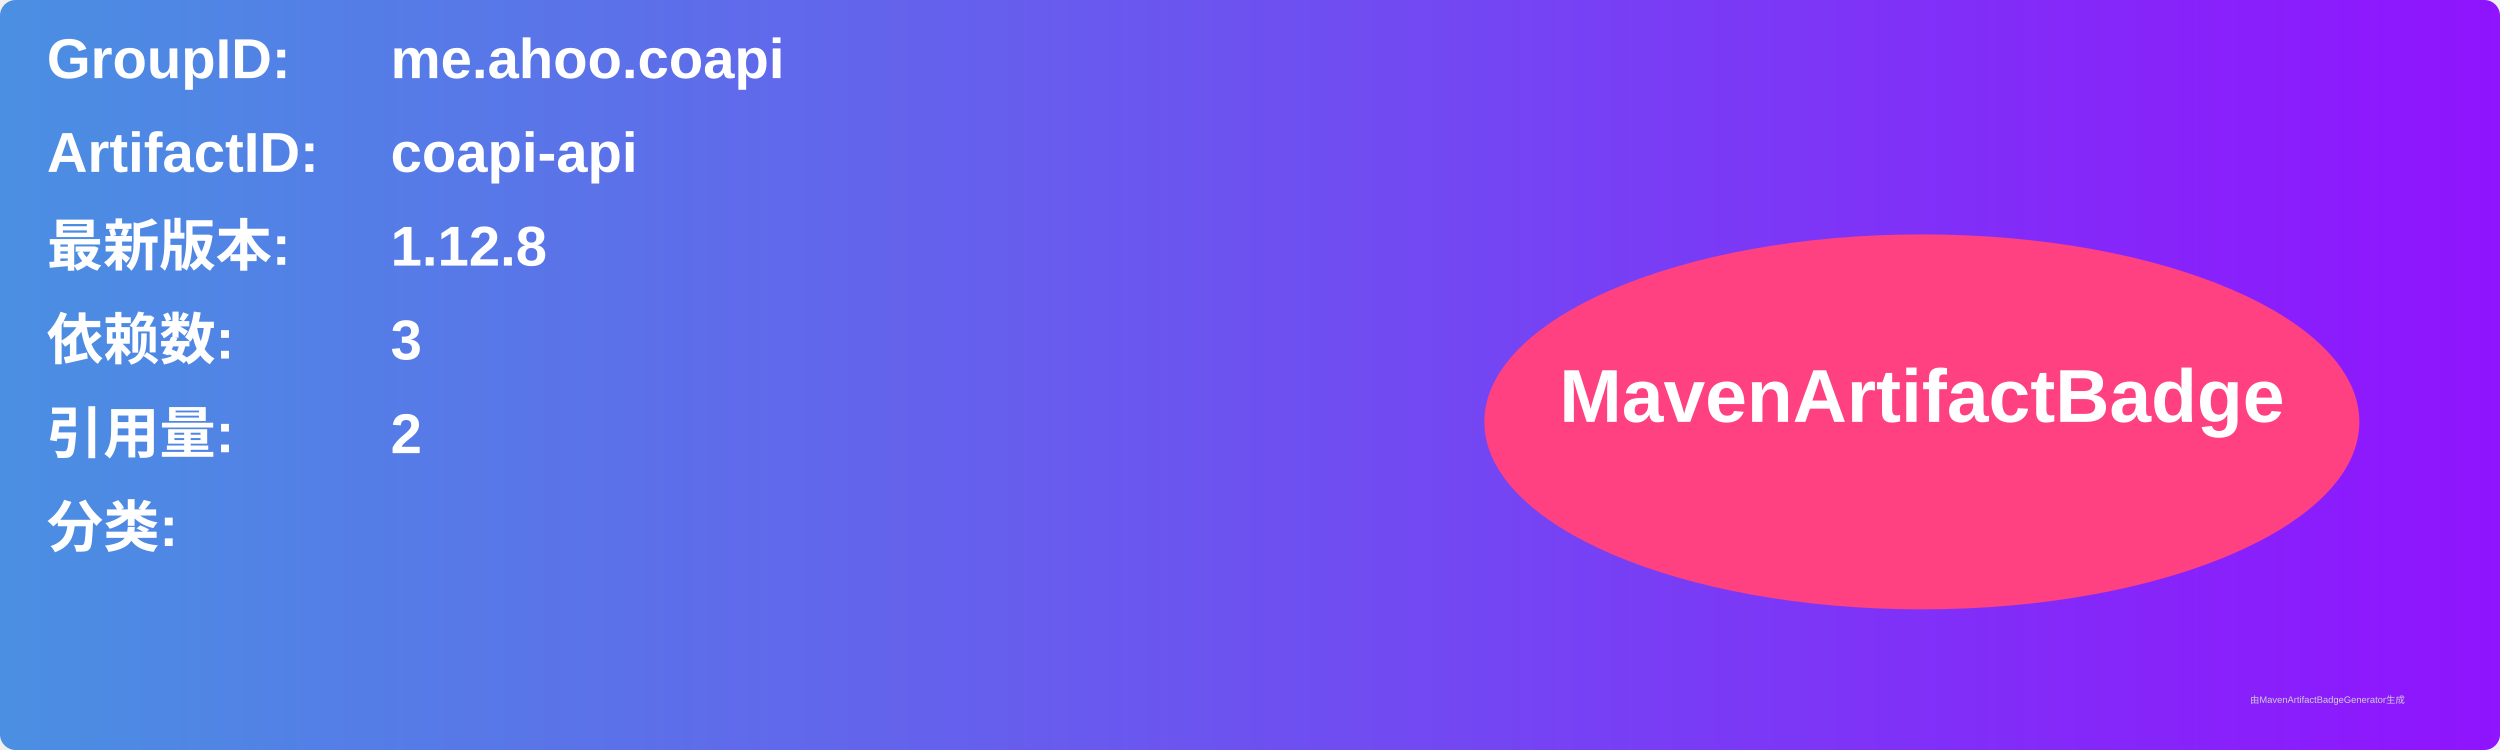
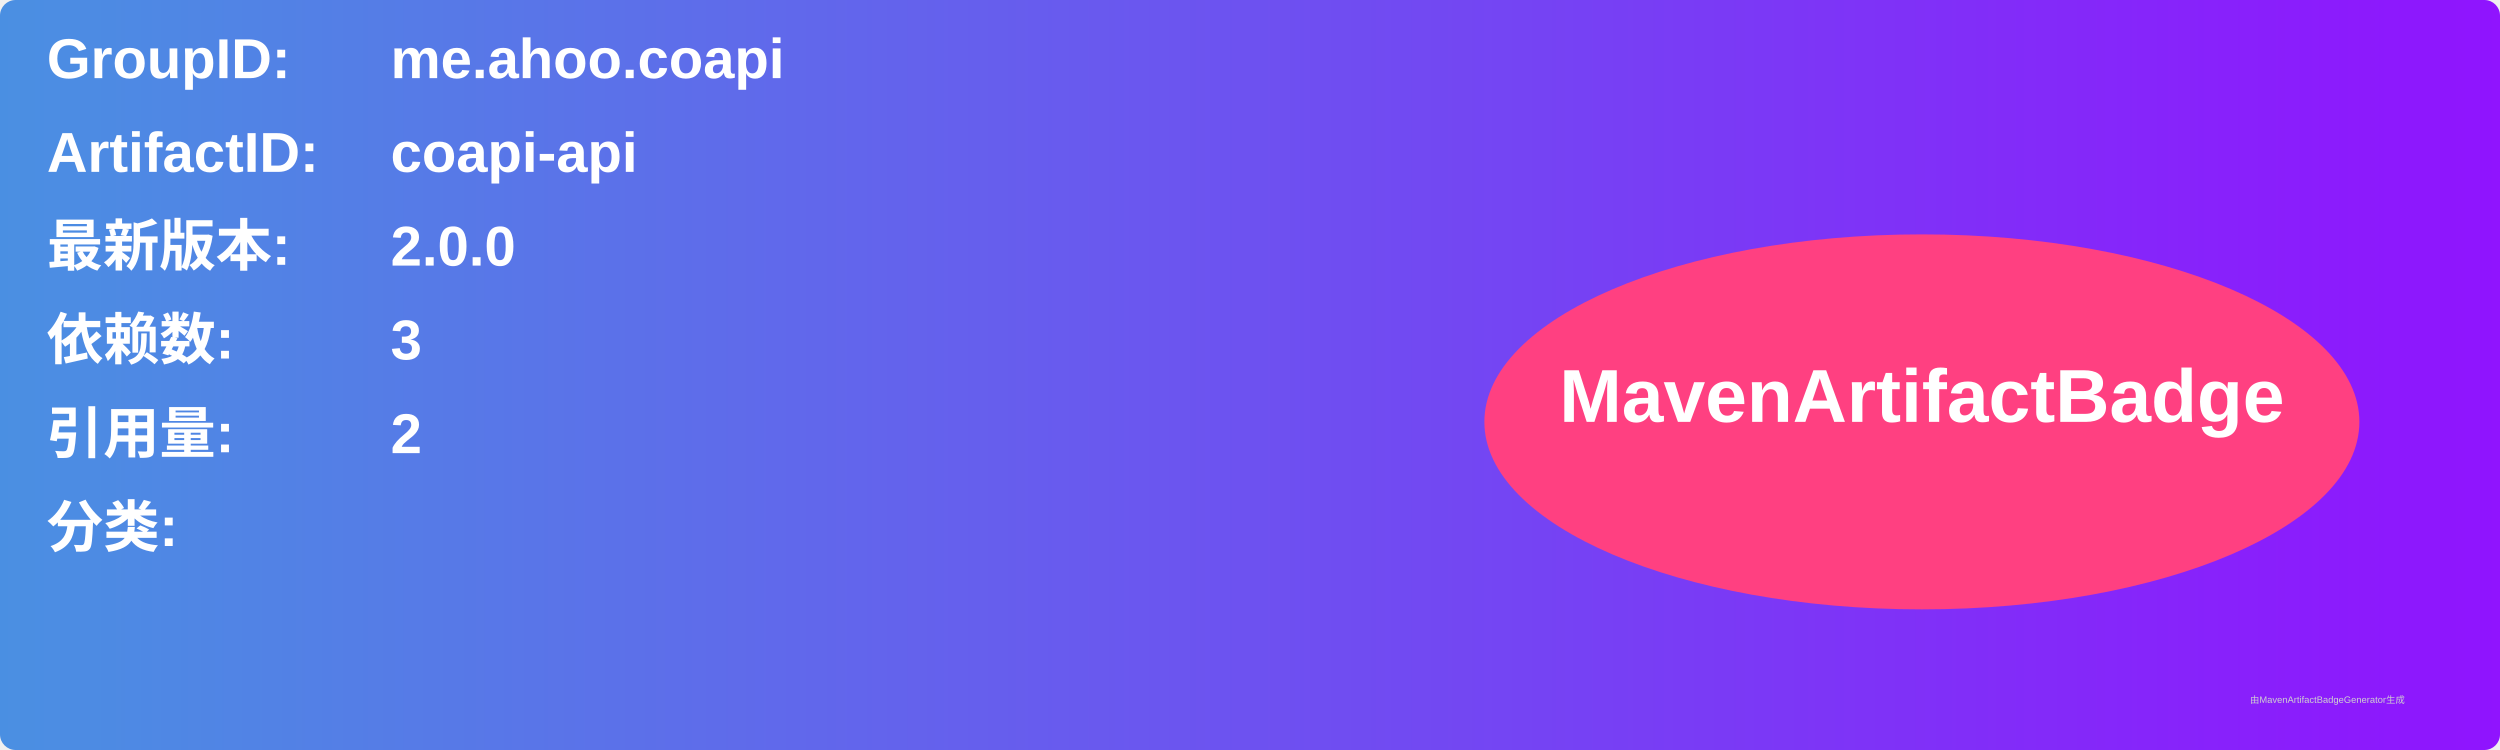
<svg xmlns="http://www.w3.org/2000/svg" width="800" height="240" viewBox="0 0 800 240">
  <linearGradient id="grad" x1="0%" y1="0%" x2="100%" y2="0%">
    <stop offset="0%" stop-color="#4a90e2" />
    <stop offset="100%" stop-color="#9013fe" />
  </linearGradient>
  <rect width="100%" height="100%" rx="5" ry="5" fill="url(#grad)" />
  <g transform="translate(15, 15)">
    <text x="0" y="10" font-family="Arial" font-size="18" fill="white" font-weight="bold" width="260">GroupID:</text>
    <text x="110" y="10" font-family="Arial" font-size="18" fill="white" font-weight="bold" width="460">me.ahoo.coapi</text>
    <text x="0" y="40" font-family="Arial" font-size="18" fill="white" font-weight="bold" width="260">ArtifactID:</text>
    <text x="110" y="40" font-family="Arial" font-size="18" fill="white" font-weight="bold" width="460">coapi-api</text>
    <text x="0" y="70" font-family="Arial" font-size="18" fill="white" font-weight="bold">最新版本:</text>
    <text x="110" y="70" font-family="Arial" font-size="18" fill="white" font-weight="bold">
-       <tspan font-weight="bold">1.12.8</tspan>
+       <tspan font-weight="bold">2.0.0</tspan>
    </text>
    <text x="0" y="100" font-family="Arial" font-size="18" fill="white" font-weight="bold">依赖数: </text>
    <text x="110" y="100" font-family="Arial" font-size="18" fill="white">
      <tspan font-weight="bold">3</tspan>
    </text>
    <text x="0" y="130" font-family="Arial" font-size="18" fill="white" font-weight="bold">引用量: </text>
    <text x="110" y="130" font-family="Arial" font-size="18" fill="white">
      <tspan font-weight="bold">2</tspan>
    </text>
    <text x="0" y="160" font-family="Arial" font-size="18" fill="white" font-weight="bold">分类:</text>
    <text x="10" y="190" font-family="Arial" font-size="10" fill="white">
      <tspan font-weight="bold" />
    </text>
    <ellipse cx="600" cy="120" rx="140" ry="60" fill="#ff4081" />
    <text x="600" y="120" text-anchor="middle" font-family="Arial" font-size="24" fill="white" font-weight="bold">MavenArtifactBadge</text>
  </g>
  <text x="720" y="225" font-family="Arial" font-size="3" fill="#d0d0d0">由MavenArtifactBadgeGenerator生成</text>
</svg>
